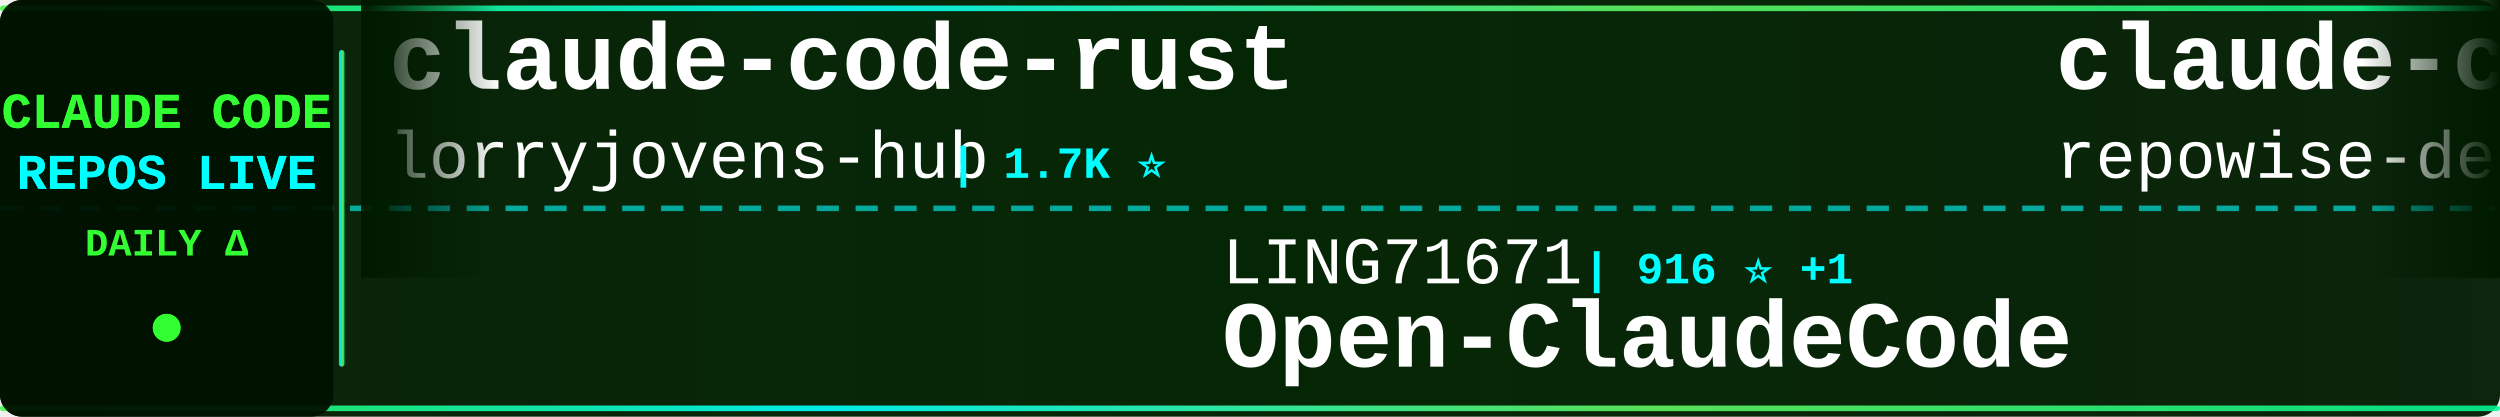
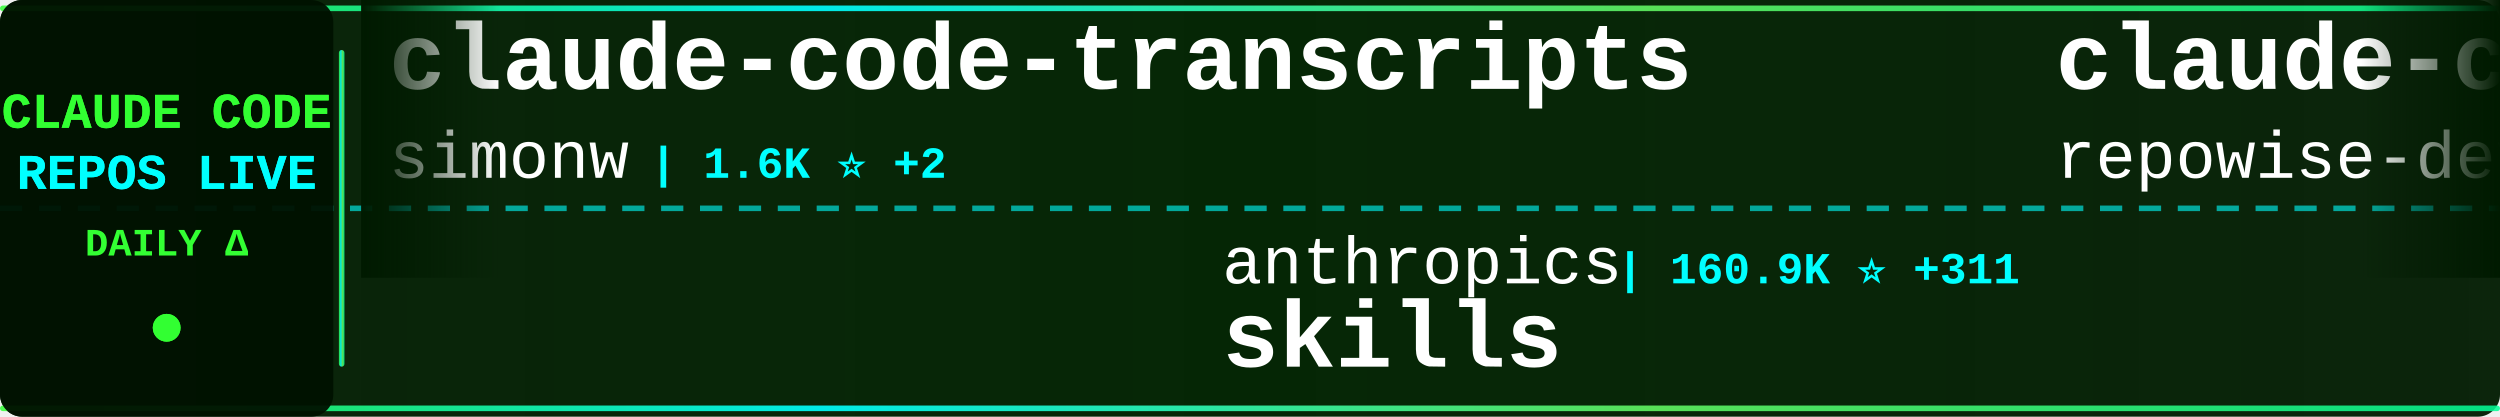
<svg xmlns="http://www.w3.org/2000/svg" width="900" height="150">
  <defs>
    <linearGradient id="tickerBg" x1="0%" y1="0%" x2="100%" y2="0%">
      <stop offset="0%" style="stop-color:#001a00;stop-opacity:0.95" />
      <stop offset="50%" style="stop-color:#002200;stop-opacity:0.98" />
      <stop offset="100%" style="stop-color:#001a00;stop-opacity:0.95" />
    </linearGradient>
    <linearGradient id="borderGrad" x1="0%" y1="0%" x2="100%" y2="0%">
      <stop offset="0%" style="stop-color:#33ff33;stop-opacity:0.85">
        <animate attributeName="stop-opacity" values="0.85;1;0.85" dur="2s" repeatCount="indefinite" />
      </stop>
      <stop offset="33%" style="stop-color:#00ffff;stop-opacity:0.9">
        <animate attributeName="stop-opacity" values="0.9;1;0.9" dur="2.2s" repeatCount="indefinite" />
      </stop>
      <stop offset="66%" style="stop-color:#66ff66;stop-opacity:0.85">
        <animate attributeName="stop-opacity" values="0.85;1;0.85" dur="1.8s" repeatCount="indefinite" />
      </stop>
      <stop offset="100%" style="stop-color:#00ff99;stop-opacity:0.85">
        <animate attributeName="stop-opacity" values="0.85;1;0.85" dur="2s" repeatCount="indefinite" />
      </stop>
    </linearGradient>
    <filter id="textGlow">
      <feGaussianBlur stdDeviation="0.1" result="coloredBlur" />
      <feMerge>
        <feMergeNode in="coloredBlur" />
        <feMergeNode in="SourceGraphic" />
      </feMerge>
    </filter>
    <filter id="metricGlow">
      <feGaussianBlur stdDeviation="0.2" result="coloredBlur" />
      <feMerge>
        <feMergeNode in="coloredBlur" />
        <feMergeNode in="SourceGraphic" />
      </feMerge>
    </filter>
    <linearGradient id="leftFade" x1="0%" y1="0%" x2="100%" y2="0%">
      <stop offset="0%" style="stop-color:#001a00;stop-opacity:1" />
      <stop offset="100%" style="stop-color:#001a00;stop-opacity:0" />
    </linearGradient>
    <linearGradient id="rightFade" x1="0%" y1="0%" x2="100%" y2="0%">
      <stop offset="0%" style="stop-color:#001a00;stop-opacity:0" />
      <stop offset="100%" style="stop-color:#001a00;stop-opacity:1" />
    </linearGradient>
  </defs>
  <rect width="900" height="150" fill="url(#tickerBg)" rx="8" />
  <rect x="0" y="2" width="900" height="2" fill="url(#borderGrad)" rx="1" />
  <rect x="0" y="146" width="900" height="2" fill="url(#borderGrad)" rx="1" />
  <line x1="0" y1="75" x2="900" y2="75" stroke="#00ffff" stroke-width="2" stroke-dasharray="8 6" opacity="0.6" />
  <rect x="0" y="0" width="120" height="150" fill="#001100" opacity="0.95" rx="8" />
  <text x="60" y="46" font-family="'Courier New', monospace" font-size="18" font-weight="bold" fill="#33ff33" text-anchor="middle" filter="url(#textGlow)">
    CLAUDE CODE
  </text>
  <text x="60" y="68" font-family="'Courier New', monospace" font-size="18" font-weight="bold" fill="#00ffff" text-anchor="middle" filter="url(#textGlow)">
    REPOS LIVE
  </text>
  <text x="60" y="92" font-family="'Courier New', monospace" font-size="14" font-weight="bold" fill="#33ff33" text-anchor="middle">
    DAILY Δ
  </text>
  <circle cx="60" cy="118" r="5" fill="#33ff33" filter="url(#metricGlow)">
    <animate attributeName="r" values="4;6;4" dur="1.5s" repeatCount="indefinite" />
    <animate attributeName="opacity" values="0.6;1;0.6" dur="1.5s" repeatCount="indefinite" />
  </circle>
  <rect x="122" y="18" width="2" height="114" fill="url(#borderGrad)" rx="1" />
  <clipPath id="tickerClip">
    <rect x="130" y="0" width="770" height="150" />
  </clipPath>
  <g clip-path="url(#tickerClip)">
    <g id="tickerItems">
      <animateTransform attributeName="transform" attributeType="XML" type="translate" from="0 0" to="-3000 0" dur="54s" repeatCount="indefinite" />
      <g transform="translate(0, 0)">
-         <text x="140" y="32" font-family="'Courier New', monospace" font-size="34" font-weight="bold" fill="#ffffff">claude-code-rust</text>
-         <text x="140" y="64" font-family="'Courier New', monospace" font-size="24" font-weight="normal" fill="#ffffff" opacity="1.0">lorryjovens-hub</text>
-         <text x="342" y="64" font-family="'Courier New', monospace" font-size="16" font-weight="bold" fill="#00ffff"> | 1.7K ⭐</text>
+         <text x="140" y="32" font-family="'Courier New', monospace" font-size="34" font-weight="bold" fill="#ffffff">claude-code-transcripts</text>
+         <text x="140" y="64" font-family="'Courier New', monospace" font-size="24" font-weight="normal" fill="#ffffff" opacity="1.0">simonw</text>
+         <text x="234" y="64" font-family="'Courier New', monospace" font-size="16" font-weight="bold" fill="#00ffff"> | 1.6K ⭐ +2</text>
      </g>
      <g transform="translate(300, 0)">
-         <text x="140" y="102" font-family="'Courier New', monospace" font-size="24" font-weight="normal" fill="#ffffff" opacity="1.0">LING71671</text>
-         <text x="270" y="102" font-family="'Courier New', monospace" font-size="16" font-weight="bold" fill="#00ffff"> | 916 ⭐ +1</text>
-         <text x="140" y="132" font-family="'Courier New', monospace" font-size="34" font-weight="bold" fill="#ffffff">Open-ClaudeCode</text>
+         <text x="140" y="102" font-family="'Courier New', monospace" font-size="24" font-weight="normal" fill="#ffffff" opacity="1.0">anthropics</text>
+         <text x="282" y="102" font-family="'Courier New', monospace" font-size="16" font-weight="bold" fill="#00ffff"> | 160.9K ⭐ +311</text>
+         <text x="140" y="132" font-family="'Courier New', monospace" font-size="34" font-weight="bold" fill="#ffffff">skills</text>
      </g>
      <g transform="translate(600, 0)">
        <text x="140" y="32" font-family="'Courier New', monospace" font-size="34" font-weight="bold" fill="#ffffff">claude-code-prompts</text>
        <text x="140" y="64" font-family="'Courier New', monospace" font-size="24" font-weight="normal" fill="#ffffff" opacity="1.0">repowise-dev</text>
        <text x="306" y="64" font-family="'Courier New', monospace" font-size="16" font-weight="bold" fill="#00ffff"> | 1.2K ⭐ +1</text>
      </g>
      <g transform="translate(900, 0)">
-         <text x="140" y="102" font-family="'Courier New', monospace" font-size="24" font-weight="normal" fill="#ffffff" opacity="1.0">luongnv89</text>
-         <text x="270" y="102" font-family="'Courier New', monospace" font-size="16" font-weight="bold" fill="#00ffff"> | 39.8K ⭐ +90</text>
-         <text x="140" y="132" font-family="'Courier New', monospace" font-size="34" font-weight="bold" fill="#ffffff">claude-howto</text>
+         <text x="140" y="102" font-family="'Courier New', monospace" font-size="24" font-weight="normal" fill="#ffffff" opacity="1.0">oboard</text>
+         <text x="234" y="102" font-family="'Courier New', monospace" font-size="16" font-weight="bold" fill="#00ffff"> | 3.3K ⭐ +4</text>
+         <text x="140" y="132" font-family="'Courier New', monospace" font-size="34" font-weight="bold" fill="#ffffff">claude-code-rev</text>
      </g>
      <g transform="translate(1200, 0)">
-         <text x="140" y="32" font-family="'Courier New', monospace" font-size="34" font-weight="bold" fill="#ffffff">claude-code-security-rev...</text>
-         <text x="140" y="64" font-family="'Courier New', monospace" font-size="24" font-weight="normal" fill="#ffffff" opacity="1.0">anthropics</text>
-         <text x="282" y="64" font-family="'Courier New', monospace" font-size="16" font-weight="bold" fill="#00ffff"> | 5.5K ⭐ +10</text>
+         <text x="140" y="32" font-family="'Courier New', monospace" font-size="34" font-weight="bold" fill="#ffffff">how-claude-code-works</text>
+         <text x="140" y="64" font-family="'Courier New', monospace" font-size="24" font-weight="normal" fill="#ffffff" opacity="1.0">Windy3f3f3f3f</text>
+         <text x="318" y="64" font-family="'Courier New', monospace" font-size="16" font-weight="bold" fill="#00ffff"> | 3.2K ⭐ +14</text>
      </g>
      <g transform="translate(1500, 0)">
-         <text x="140" y="102" font-family="'Courier New', monospace" font-size="24" font-weight="normal" fill="#ffffff" opacity="1.0">pengchengneo</text>
-         <text x="306" y="102" font-family="'Courier New', monospace" font-size="16" font-weight="bold" fill="#00ffff"> | 1.6K ⭐ +15</text>
-         <text x="140" y="132" font-family="'Courier New', monospace" font-size="34" font-weight="bold" fill="#ffffff">Claude-Code</text>
+         <text x="140" y="102" font-family="'Courier New', monospace" font-size="24" font-weight="normal" fill="#ffffff" opacity="1.0">edmund-io</text>
+         <text x="270" y="102" font-family="'Courier New', monospace" font-size="16" font-weight="bold" fill="#00ffff"> | 1.5K ⭐ +2</text>
+         <text x="140" y="132" font-family="'Courier New', monospace" font-size="34" font-weight="bold" fill="#ffffff">edmunds-claude-code</text>
      </g>
      <g transform="translate(1800, 0)">
-         <text x="140" y="32" font-family="'Courier New', monospace" font-size="34" font-weight="bold" fill="#ffffff">awesome-claude-code-tool...</text>
-         <text x="140" y="64" font-family="'Courier New', monospace" font-size="24" font-weight="normal" fill="#ffffff" opacity="1.0">rohitg00</text>
-         <text x="258" y="64" font-family="'Courier New', monospace" font-size="16" font-weight="bold" fill="#00ffff"> | 2.3K ⭐ +8</text>
+         <text x="140" y="32" font-family="'Courier New', monospace" font-size="34" font-weight="bold" fill="#ffffff">claude-code-engineering</text>
+         <text x="140" y="64" font-family="'Courier New', monospace" font-size="24" font-weight="normal" fill="#ffffff" opacity="1.0">huangjia2019</text>
+         <text x="306" y="64" font-family="'Courier New', monospace" font-size="16" font-weight="bold" fill="#00ffff"> | 975 ⭐ +5</text>
      </g>
      <g transform="translate(2100, 0)">
-         <text x="140" y="102" font-family="'Courier New', monospace" font-size="24" font-weight="normal" fill="#ffffff" opacity="1.0">Cranot</text>
-         <text x="234" y="102" font-family="'Courier New', monospace" font-size="16" font-weight="bold" fill="#00ffff"> | 2.8K ⭐</text>
-         <text x="140" y="132" font-family="'Courier New', monospace" font-size="34" font-weight="bold" fill="#ffffff">claude-code-guide</text>
+         <text x="140" y="102" font-family="'Courier New', monospace" font-size="24" font-weight="normal" fill="#ffffff" opacity="1.0">fuergaosi233</text>
+         <text x="306" y="102" font-family="'Courier New', monospace" font-size="16" font-weight="bold" fill="#00ffff"> | 2.7K ⭐ +7</text>
+         <text x="140" y="132" font-family="'Courier New', monospace" font-size="34" font-weight="bold" fill="#ffffff">claude-code-proxy</text>
      </g>
      <g transform="translate(2400, 0)">
        <text x="140" y="32" font-family="'Courier New', monospace" font-size="34" font-weight="bold" fill="#ffffff">ECC</text>
        <text x="140" y="64" font-family="'Courier New', monospace" font-size="24" font-weight="normal" fill="#ffffff" opacity="1.0">affaan-m</text>
-         <text x="258" y="64" font-family="'Courier New', monospace" font-size="16" font-weight="bold" fill="#00ffff"> | 229.3K ⭐ +345</text>
+         <text x="258" y="64" font-family="'Courier New', monospace" font-size="16" font-weight="bold" fill="#00ffff"> | 229.3K ⭐ +365</text>
      </g>
      <g transform="translate(2700, 0)">
-         <text x="140" y="102" font-family="'Courier New', monospace" font-size="24" font-weight="normal" fill="#ffffff" opacity="1.0">feiskyer</text>
-         <text x="258" y="102" font-family="'Courier New', monospace" font-size="16" font-weight="bold" fill="#00ffff"> | 1.6K ⭐ +2</text>
-         <text x="140" y="132" font-family="'Courier New', monospace" font-size="34" font-weight="bold" fill="#ffffff">claude-code-settings</text>
+         <text x="140" y="102" font-family="'Courier New', monospace" font-size="24" font-weight="normal" fill="#ffffff" opacity="1.0">luongnv89</text>
+         <text x="270" y="102" font-family="'Courier New', monospace" font-size="16" font-weight="bold" fill="#00ffff"> | 39.8K ⭐ +73</text>
+         <text x="140" y="132" font-family="'Courier New', monospace" font-size="34" font-weight="bold" fill="#ffffff">claude-howto</text>
      </g>
      <g transform="translate(3000, 0)">
-         <text x="140" y="32" font-family="'Courier New', monospace" font-size="34" font-weight="bold" fill="#ffffff">claude-code-rust</text>
-         <text x="140" y="64" font-family="'Courier New', monospace" font-size="24" font-weight="normal" fill="#ffffff" opacity="1.0">lorryjovens-hub</text>
-         <text x="342" y="64" font-family="'Courier New', monospace" font-size="16" font-weight="bold" fill="#00ffff"> | 1.7K ⭐</text>
+         <text x="140" y="32" font-family="'Courier New', monospace" font-size="34" font-weight="bold" fill="#ffffff">claude-code-transcripts</text>
+         <text x="140" y="64" font-family="'Courier New', monospace" font-size="24" font-weight="normal" fill="#ffffff" opacity="1.0">simonw</text>
+         <text x="234" y="64" font-family="'Courier New', monospace" font-size="16" font-weight="bold" fill="#00ffff"> | 1.6K ⭐ +2</text>
      </g>
      <g transform="translate(3300, 0)">
-         <text x="140" y="102" font-family="'Courier New', monospace" font-size="24" font-weight="normal" fill="#ffffff" opacity="1.0">LING71671</text>
-         <text x="270" y="102" font-family="'Courier New', monospace" font-size="16" font-weight="bold" fill="#00ffff"> | 916 ⭐ +1</text>
-         <text x="140" y="132" font-family="'Courier New', monospace" font-size="34" font-weight="bold" fill="#ffffff">Open-ClaudeCode</text>
+         <text x="140" y="102" font-family="'Courier New', monospace" font-size="24" font-weight="normal" fill="#ffffff" opacity="1.0">anthropics</text>
+         <text x="282" y="102" font-family="'Courier New', monospace" font-size="16" font-weight="bold" fill="#00ffff"> | 160.9K ⭐ +311</text>
+         <text x="140" y="132" font-family="'Courier New', monospace" font-size="34" font-weight="bold" fill="#ffffff">skills</text>
      </g>
      <g transform="translate(3600, 0)">
        <text x="140" y="32" font-family="'Courier New', monospace" font-size="34" font-weight="bold" fill="#ffffff">claude-code-prompts</text>
        <text x="140" y="64" font-family="'Courier New', monospace" font-size="24" font-weight="normal" fill="#ffffff" opacity="1.0">repowise-dev</text>
        <text x="306" y="64" font-family="'Courier New', monospace" font-size="16" font-weight="bold" fill="#00ffff"> | 1.2K ⭐ +1</text>
      </g>
      <g transform="translate(3900, 0)">
-         <text x="140" y="102" font-family="'Courier New', monospace" font-size="24" font-weight="normal" fill="#ffffff" opacity="1.0">luongnv89</text>
-         <text x="270" y="102" font-family="'Courier New', monospace" font-size="16" font-weight="bold" fill="#00ffff"> | 39.8K ⭐ +90</text>
-         <text x="140" y="132" font-family="'Courier New', monospace" font-size="34" font-weight="bold" fill="#ffffff">claude-howto</text>
+         <text x="140" y="102" font-family="'Courier New', monospace" font-size="24" font-weight="normal" fill="#ffffff" opacity="1.0">oboard</text>
+         <text x="234" y="102" font-family="'Courier New', monospace" font-size="16" font-weight="bold" fill="#00ffff"> | 3.3K ⭐ +4</text>
+         <text x="140" y="132" font-family="'Courier New', monospace" font-size="34" font-weight="bold" fill="#ffffff">claude-code-rev</text>
      </g>
    </g>
  </g>
  <rect x="130" y="0" width="50" height="100" fill="url(#leftFade)" />
  <rect x="850" y="0" width="50" height="100" fill="url(#rightFade)" />
</svg>
